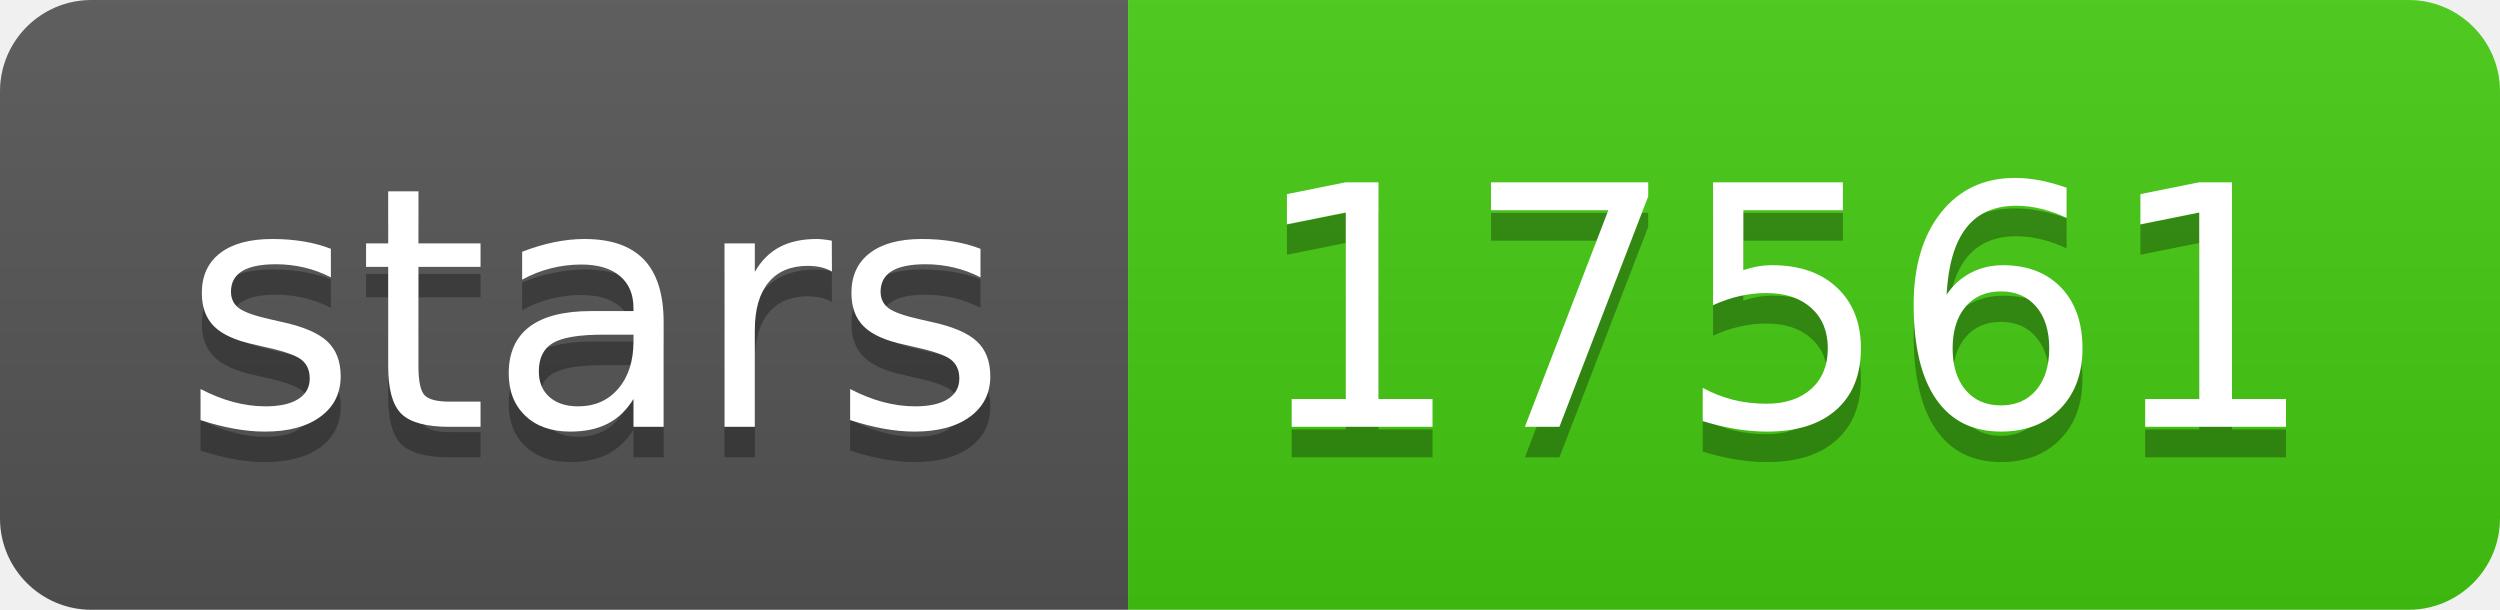
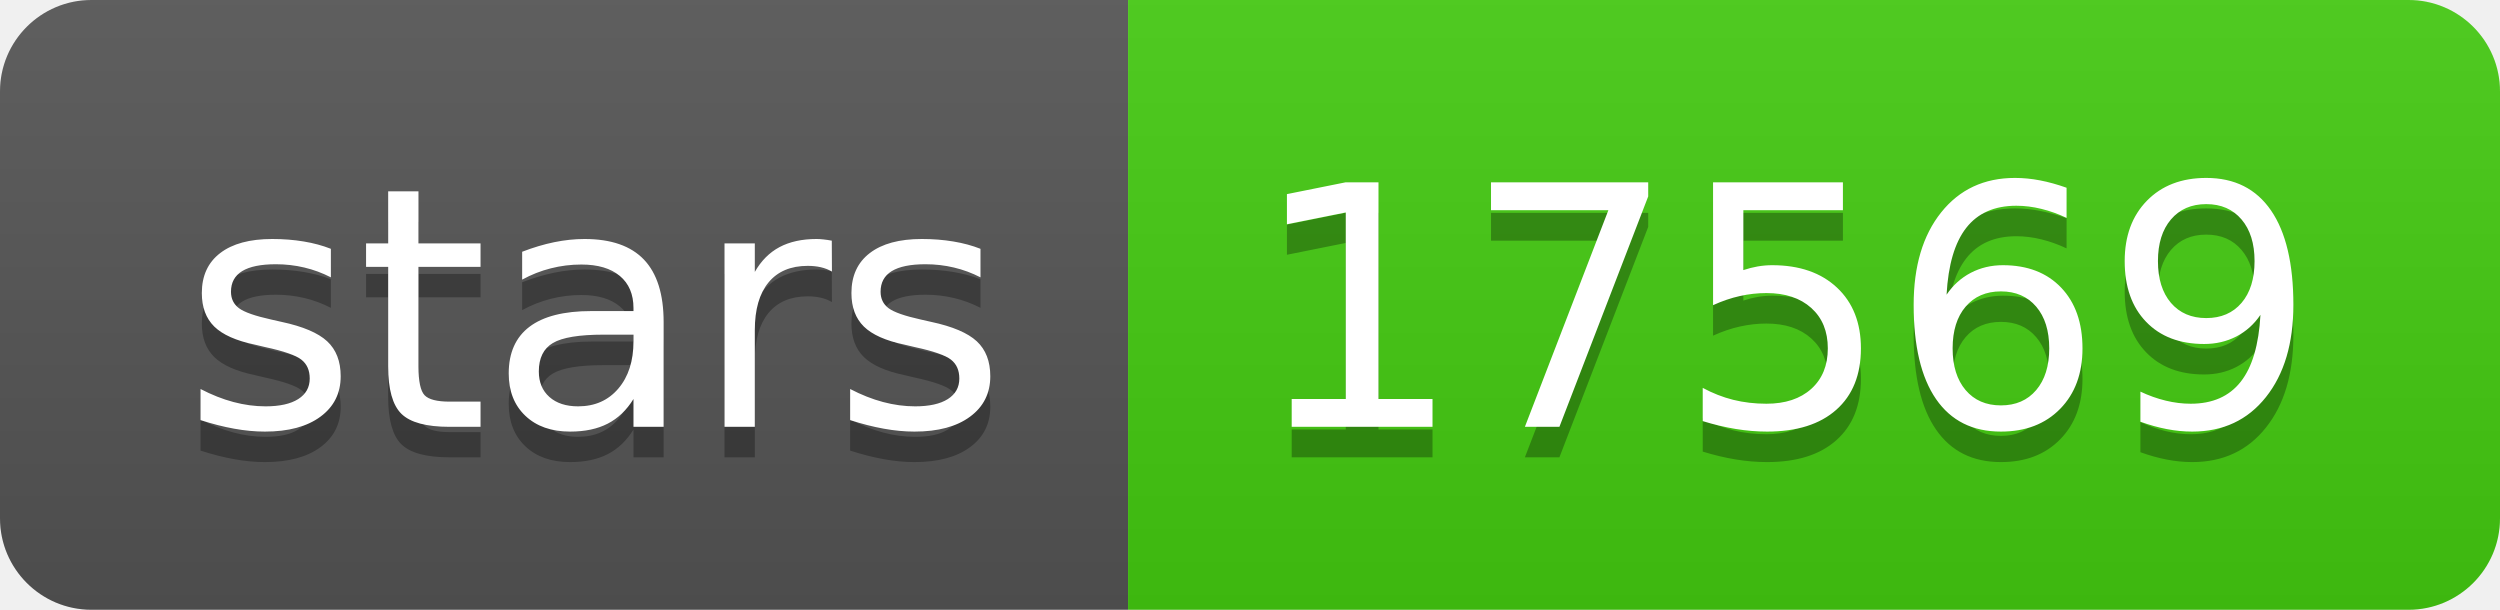
- <svg xmlns="http://www.w3.org/2000/svg" width="82" height="20" role="img" aria-label="stars: 17561">
+ <svg xmlns="http://www.w3.org/2000/svg" width="82" height="20" role="img" aria-label="stars: 17569">
  <linearGradient id="s" x2="0" y2="100%">
    <stop offset="0" stop-color="#bbb" stop-opacity=".1" />
    <stop offset="1" stop-opacity=".1" />
  </linearGradient>
  <clipPath id="r">
    <rect width="82" height="20" rx="3" fill="#fff" />
  </clipPath>
  <g clip-path="url(#r)">
    <rect width="37" height="20" fill="#555" />
    <rect x="37" width="45" height="20" fill="#4c1" />
    <rect width="82" height="20" fill="url(#s)" />
  </g>
  <g fill="#fff" text-anchor="middle" font-family="Verdana,Geneva,DejaVu Sans,sans-serif" text-rendering="geometricPrecision" font-size="110">
    <text aria-hidden="true" x="195" y="150" fill="#010101" fill-opacity=".3" transform="scale(.1)" textLength="270">stars</text>
    <text x="195" y="140" transform="scale(.1)" fill="#fff" textLength="270">stars</text>
-     <text aria-hidden="true" x="585" y="150" fill="#010101" fill-opacity=".3" transform="scale(.1)" textLength="350">17561</text>
-     <text x="585" y="140" transform="scale(.1)" fill="#fff" textLength="350">17561</text>
+     <text aria-hidden="true" x="585" y="150" fill="#010101" fill-opacity=".3" transform="scale(.1)" textLength="350">17569</text>
+     <text x="585" y="140" transform="scale(.1)" fill="#fff" textLength="350">17569</text>
  </g>
</svg>
